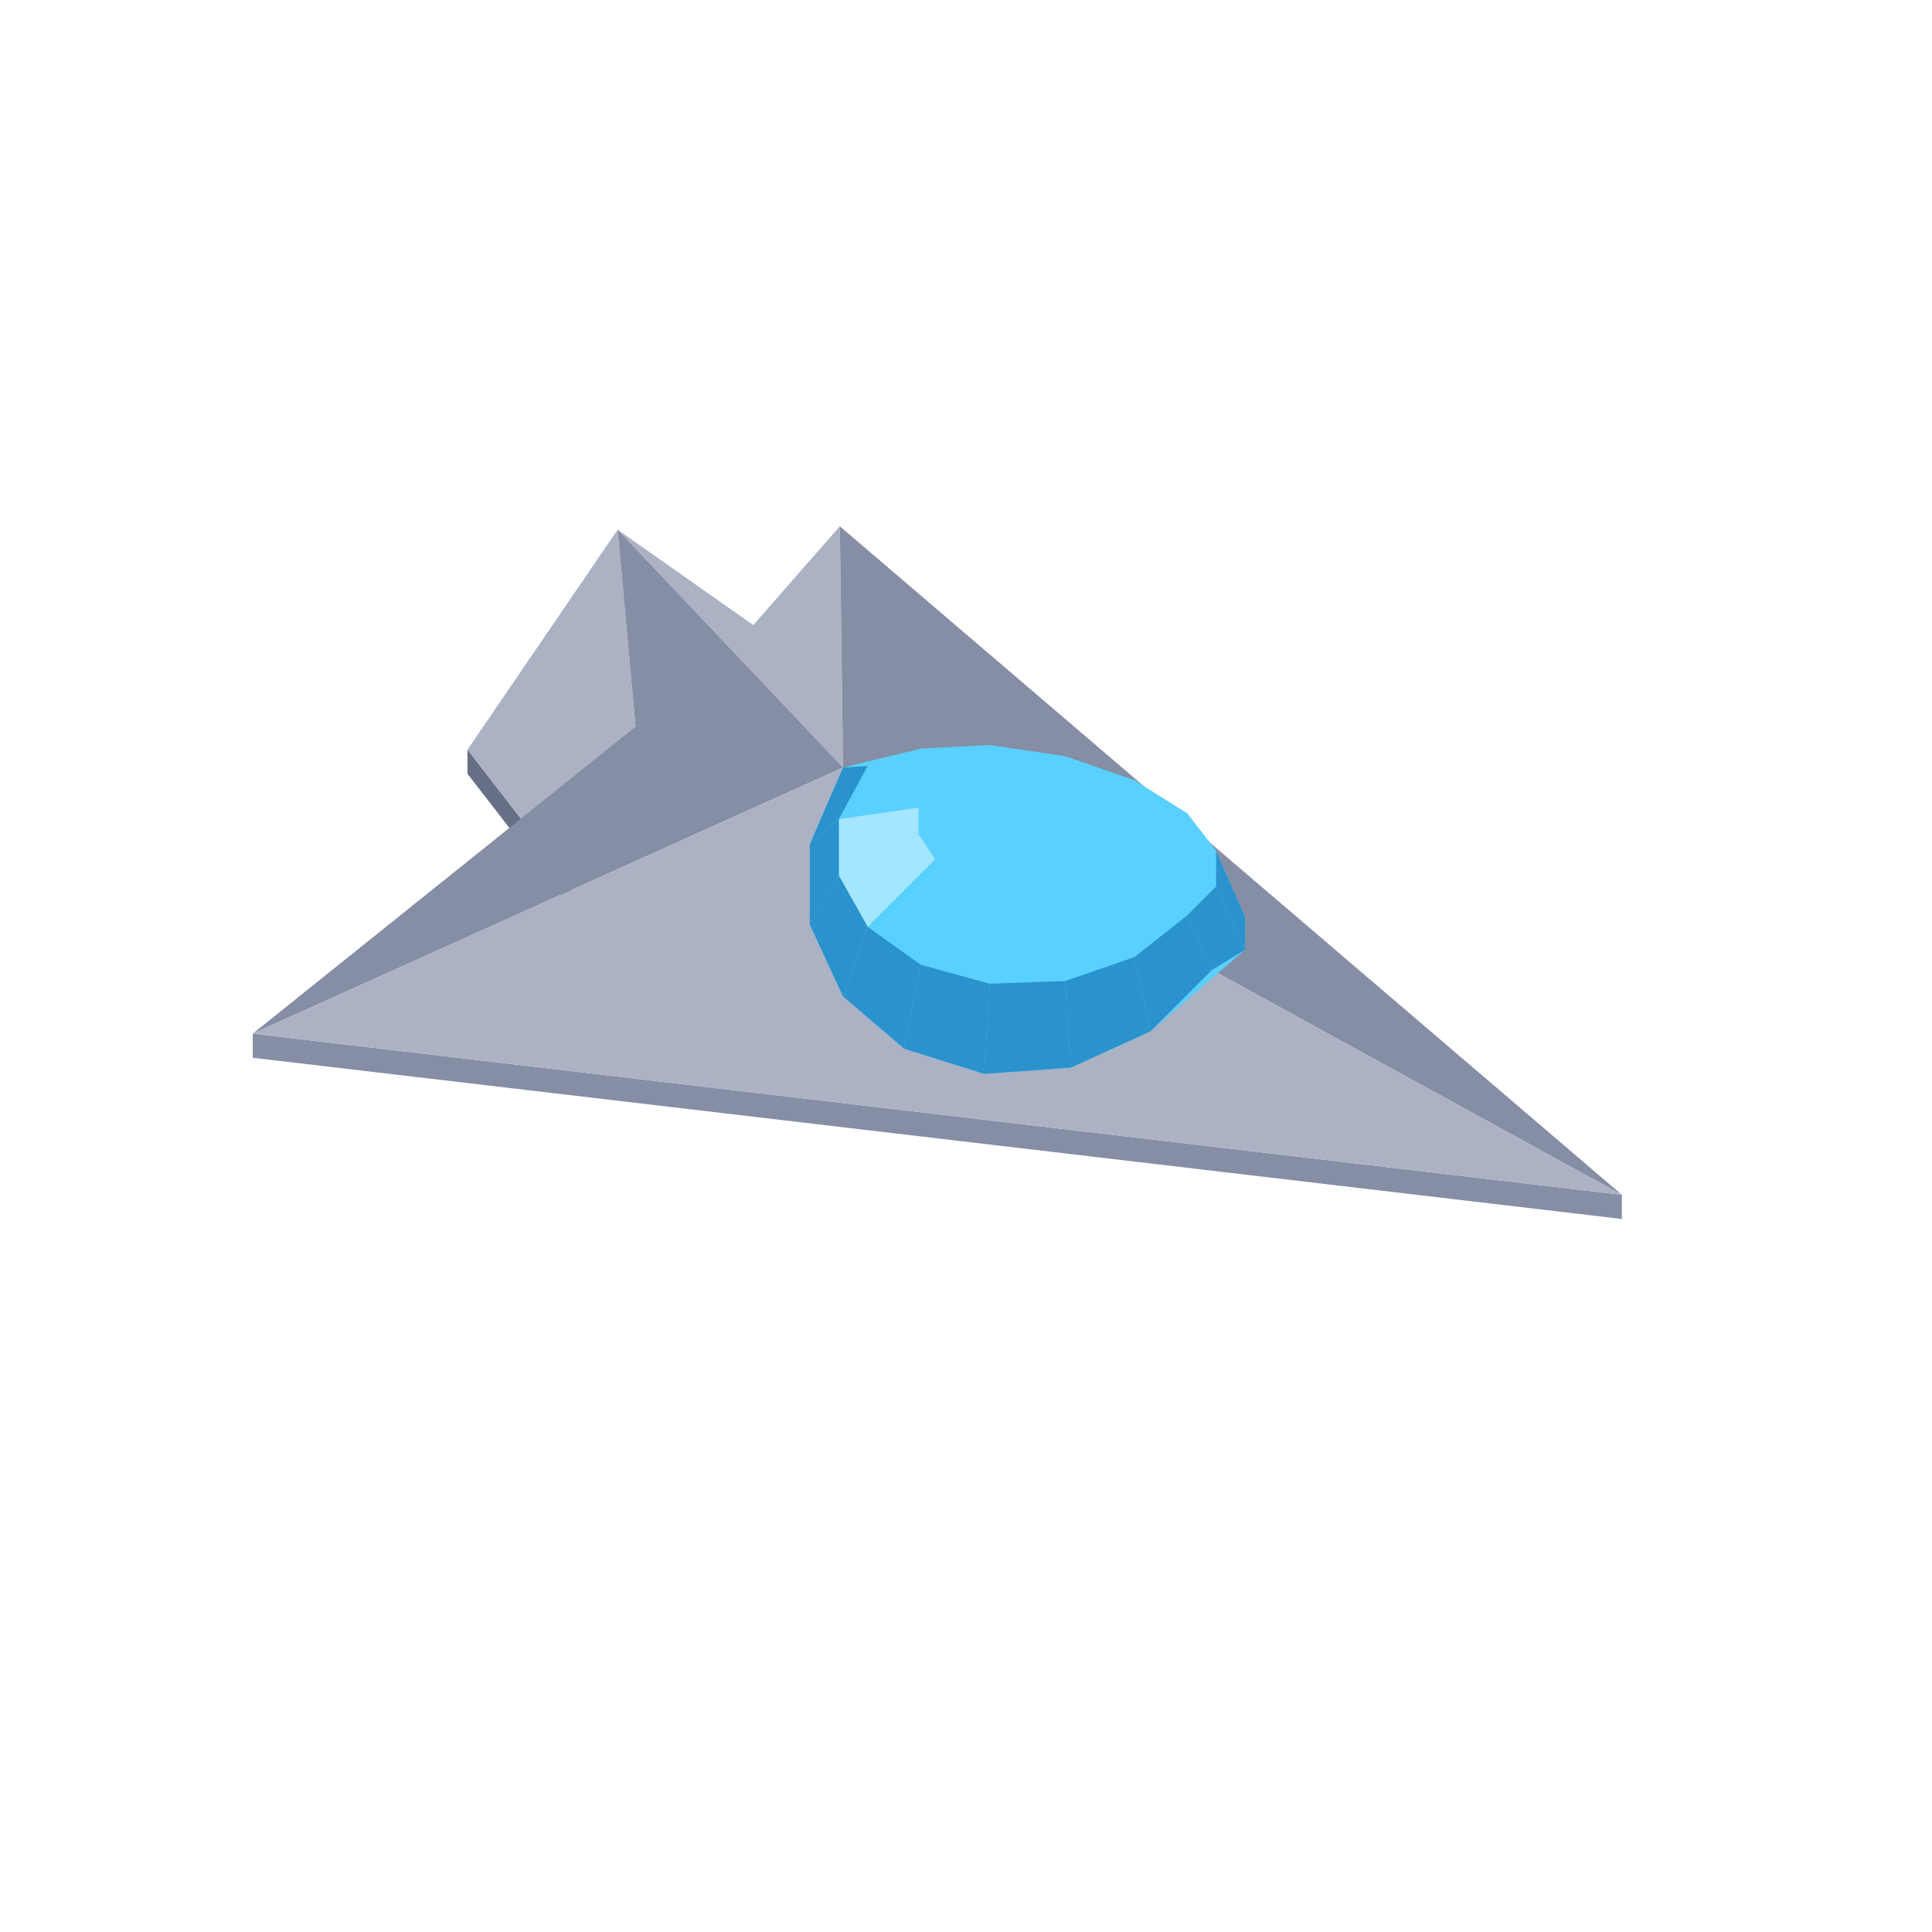
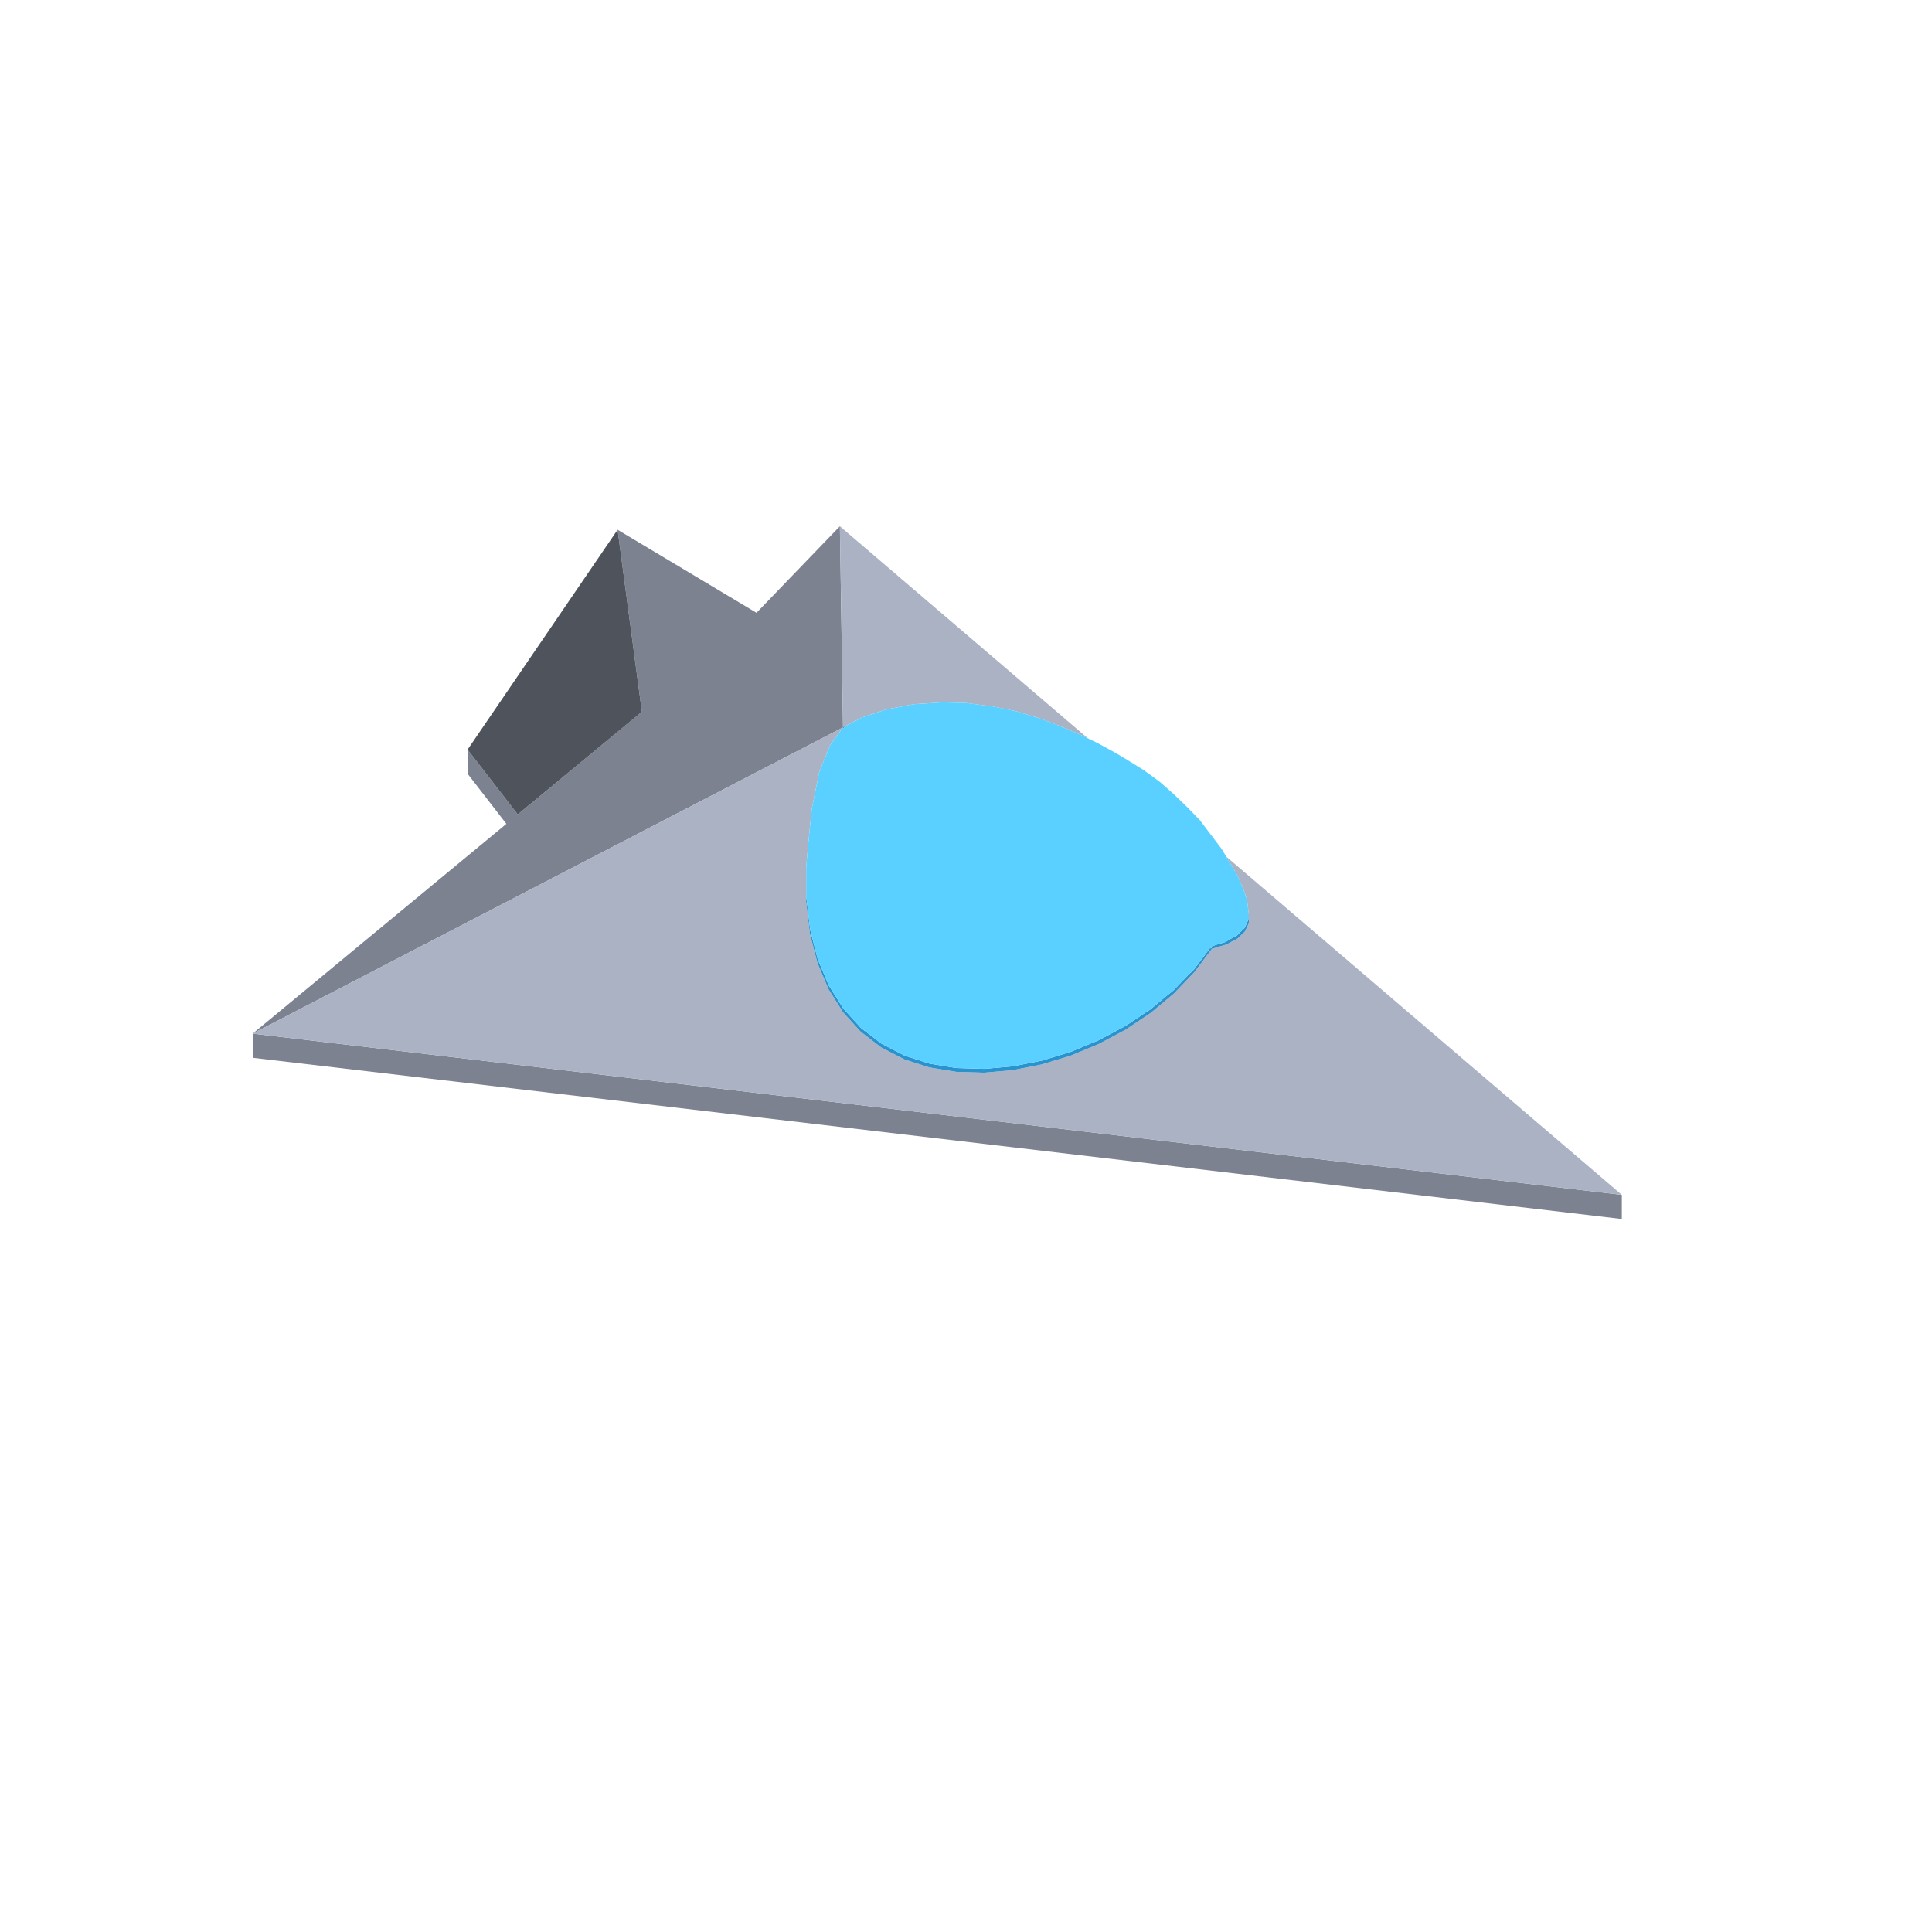
<svg xmlns="http://www.w3.org/2000/svg" width="96" height="96" viewBox="0 0 96 96">
-   <polygon fill="#666f86" points="23.23,37.25 28.33,43.84 28.33,45.04 23.23,38.45" />
-   <polygon fill="#858ea4" points="12.56,51.36 80.59,59.37 80.59,60.57 12.56,52.56" />
-   <polygon fill="#aab2c4" points="30.69,26.32 37.43,31.06 41.73,26.15 41.89,38.14" />
-   <polygon fill="#aab2c4" points="28.33,43.84 23.23,37.25 30.69,26.32 31.58,36.11" />
-   <polygon fill="#858ea4" points="41.89,38.14 41.73,26.15 80.59,59.37" />
-   <polygon fill="#858ea4" points="41.89,38.14 12.56,51.36 31.58,36.11 30.69,26.32" />
-   <polygon fill="#aab2c4" points="80.59,59.37 12.56,51.36 41.89,38.14" />
-   <polygon fill="#59d0ff" points="40.24,41.95 41.89,38.14 45.75,37.20 49.19,37.03 52.92,37.58 56.36,38.77 58.99,40.42 60.42,42.27 61.87,45.57 61.87,47.19 57.18,51.24 53.21,53.05 48.90,53.36 44.93,52.11 41.89,49.51 40.24,45.94" />
-   <polygon fill="#59d0ff" points="49.19,37.03 52.92,37.58 52.13,37.81 49.98,37.73" />
-   <polygon fill="#59d0ff" points="52.92,37.58 56.36,38.77 54.12,38.34 52.13,37.81" />
-   <polygon fill="#59d0ff" points="45.75,37.20 49.19,37.03 49.98,37.73 47.99,38.10" />
-   <polygon fill="#59d0ff" points="56.36,38.77 58.99,40.42 55.64,39.24 54.12,38.34" />
-   <polygon fill="#59d0ff" points="43.12,38.06 45.75,37.20 47.99,38.10 46.47,38.88" />
-   <polygon fill="#2a92cc" points="40.24,41.95 41.89,38.14 43.12,38.06 41.69,40.70" />
-   <polygon fill="#59d0ff" points="58.99,40.42 60.42,42.27 56.46,40.37 55.64,39.24" />
-   <polygon fill="#59d0ff" points="49.98,37.73 52.13,37.81 51.06,40.37" />
-   <polygon fill="#2a92cc" points="61.87,45.57 61.87,47.19 60.42,44.05 60.42,42.27" />
-   <polygon fill="#59d0ff" points="52.13,37.81 54.12,38.34 51.06,40.37" />
-   <polygon fill="#59d0ff" points="47.99,38.10 49.98,37.73 51.06,40.37" />
-   <polygon fill="#59d0ff" points="41.69,40.70 43.12,38.06 46.47,38.88 45.65,40.13" />
-   <polygon fill="#59d0ff" points="54.12,38.34 55.64,39.24 51.06,40.37" />
-   <polygon fill="#59d0ff" points="46.47,38.88 47.99,38.10 51.06,40.37" />
-   <polygon fill="#2a92cc" points="40.24,45.94 40.24,41.95 41.69,40.70 41.69,43.51" />
-   <polygon fill="#59d0ff" points="55.64,39.24 56.46,40.37 51.06,40.37" />
-   <polygon fill="#59d0ff" points="45.65,40.13 46.47,38.88 51.06,40.37" />
-   <polygon fill="#59d0ff" points="60.42,42.27 60.42,44.05 56.46,41.55 56.46,40.37" />
-   <polygon fill="#a4e5ff" points="41.69,43.51 41.69,40.70 45.65,40.13 45.65,41.47" />
-   <polygon fill="#59d0ff" points="56.46,40.37 56.46,41.55 51.06,40.37" />
-   <polygon fill="#59d0ff" points="45.65,41.47 45.65,40.13 51.06,40.37" />
-   <polygon fill="#2a92cc" points="41.89,49.51 40.24,45.94 41.69,43.51 43.12,46.05" />
-   <polygon fill="#2a92cc" points="61.87,47.19 60.22,48.20 58.99,45.48 60.42,44.05" />
-   <polygon fill="#59d0ff" points="46.47,42.70 45.65,41.47 51.06,40.37" />
-   <polygon fill="#59d0ff" points="56.46,41.55 55.64,42.61 51.06,40.37" />
-   <polygon fill="#a4e5ff" points="43.12,46.05 41.69,43.51 45.65,41.47 46.47,42.70" />
-   <polygon fill="#59d0ff" points="60.42,44.05 58.99,45.48 55.64,42.61 56.46,41.55" />
-   <polygon fill="#59d0ff" points="47.99,43.64 46.47,42.70 51.06,40.37" />
-   <polygon fill="#59d0ff" points="55.64,42.61 54.12,43.58 51.06,40.37" />
-   <polygon fill="#59d0ff" points="49.98,44.13 47.99,43.64 51.06,40.37" />
-   <polygon fill="#59d0ff" points="54.12,43.58 52.13,44.11 51.06,40.37" />
-   <polygon fill="#59d0ff" points="52.13,44.11 49.98,44.13 51.06,40.37" />
-   <polygon fill="#2a92cc" points="44.93,52.11 41.89,49.51 43.12,46.05 45.75,47.93" />
-   <polygon fill="#59d0ff" points="45.75,47.93 43.12,46.05 46.47,42.70 47.99,43.64" />
-   <polygon fill="#2a92cc" points="60.22,48.20 57.18,51.24 56.36,47.56 58.99,45.48" />
-   <polygon fill="#59d0ff" points="58.99,45.48 56.36,47.56 54.12,43.58 55.64,42.61" />
-   <polygon fill="#2a92cc" points="48.90,53.36 44.93,52.11 45.75,47.93 49.19,48.88" />
-   <polygon fill="#59d0ff" points="49.19,48.88 45.75,47.93 47.99,43.64 49.98,44.13" />
-   <polygon fill="#59d0ff" points="56.36,47.56 52.92,48.75 52.13,44.11 54.12,43.58" />
-   <polygon fill="#2a92cc" points="57.18,51.24 53.21,53.05 52.92,48.75 56.36,47.56" />
-   <polygon fill="#59d0ff" points="52.92,48.75 49.19,48.88 49.98,44.13 52.13,44.11" />
-   <polygon fill="#2a92cc" points="53.21,53.05 48.90,53.36 49.19,48.88 52.92,48.75" />
+   <path fill="#7c8290" d="M80.587,59.371L80.587,60.571L12.556,52.56L12.556,51.36ZM41.733,26.149L41.797,30.247L41.83,32.297L41.863,34.414L41.88,35.54L41.887,35.973L41.89,36.133L41.89,36.143L41.866,36.156L41.553,36.318L41.017,36.596L40.254,36.992L39.236,37.52L37.916,38.204L36.235,39.076L34.119,40.174L31.482,41.542L28.224,43.232L24.224,45.307L19.325,47.849L13.295,50.976L12.556,51.36L13.084,50.923L17.681,47.122L21.876,43.654L25.161,40.938L23.234,38.446L23.234,37.8L23.234,37.246L25.727,40.47L29.186,37.609L31.895,35.369L31.533,32.657L31.369,31.422L30.688,26.322L34.012,28.309L34.2,28.422L34.538,28.624L37.59,30.449L37.651,30.386L38.143,29.875Z" />
+   <path fill="#aab2c4" d="M41.901,36.135L41.898,36.135L41.89,36.133L41.89,36.133L41.889,36.105L41.889,36.06L41.888,36.036L41.888,36.028L41.887,35.973L41.887,35.955L41.886,35.918L41.885,35.809L41.885,35.794L41.882,35.658L41.88,35.54L41.88,35.492L41.879,35.433L41.878,35.402L41.877,35.343L41.876,35.261L41.874,35.16L41.868,34.775L41.867,34.712L41.866,34.614L41.863,34.414L41.83,32.297L41.797,30.247L41.733,26.149L43.199,27.403L46.769,30.455L49.077,32.428L50.217,33.403L50.248,33.43L50.304,33.478L50.311,33.484L50.486,33.634L50.587,33.72L50.667,33.788L50.703,33.819L50.707,33.823L50.758,33.866L50.848,33.943L50.882,33.972L50.901,33.989L51.183,34.229L51.196,34.24L51.2,34.244L51.301,34.33L51.302,34.331L51.325,34.351L51.339,34.363L51.339,34.363L51.493,34.494L51.613,34.597L51.719,34.687L51.743,34.708L51.763,34.725L51.864,34.812L51.877,34.823L51.945,34.881L51.969,34.902L52.069,34.987L52.089,35.004L52.095,35.009L52.125,35.035L52.375,35.249L52.413,35.281L52.456,35.318L52.578,35.422L52.599,35.44L52.614,35.453L52.715,35.539L52.799,35.611L52.824,35.632L52.854,35.658L52.854,35.658L53.015,35.796L53.071,35.844L53.109,35.876L53.294,36.034L53.306,36.045L53.469,36.184L53.471,36.186L53.563,36.264L53.689,36.372L53.741,36.417L53.743,36.418L53.758,36.431L53.783,36.453L53.933,36.581L53.945,36.591L53.988,36.627L53.991,36.63L54.032,36.665L54.051,36.681L54.064,36.693L54.046,36.684L53.965,36.645L53.837,36.583L53.56,36.45L53.461,36.409L53.407,36.386L53.034,36.23L52.838,36.148L52.761,36.116L52.598,36.05L52.576,36.041L52.482,36.006L52.373,35.965L52.216,35.906L52.202,35.9L51.877,35.777L51.868,35.774L51.641,35.688L51.627,35.683L51.575,35.667L51.544,35.658L51.505,35.646L51.475,35.637L51.455,35.631L51.107,35.527L51.01,35.497L50.737,35.416L50.712,35.408L50.583,35.369L50.568,35.365L50.553,35.36L50.523,35.351L50.483,35.339L50.386,35.319L50.063,35.253L49.978,35.235L49.648,35.167L49.602,35.157L49.572,35.151L49.52,35.141L49.438,35.124L49.349,35.105L49.302,35.099L49.162,35.081L48.814,35.036L48.803,35.035L48.67,35.018L48.629,35.013L48.562,35.004L48.546,35.002L48.464,34.991L48.435,34.988L48.431,34.987L48.313,34.972L48.26,34.965L48.19,34.956L48.187,34.956L48.147,34.951L48.12,34.947L47.987,34.93L47.79,34.925L47.777,34.925L47.47,34.917L47.413,34.915L47.305,34.913L47.286,34.912L47.219,34.91L47.184,34.91L47.136,34.908L47.047,34.906L46.992,34.905L46.919,34.903L46.833,34.901L46.501,34.922L46.361,34.931L46.29,34.935L46.174,34.943L46.092,34.948L46.084,34.948L46.013,34.953L45.912,34.959L45.763,34.969L45.76,34.969L45.61,34.978L45.569,34.981L45.416,34.991L45.397,34.992L45.177,35.034L45.169,35.036L44.931,35.082L44.762,35.114L44.713,35.124L44.631,35.139L44.482,35.168L44.378,35.188L44.362,35.191L44.3,35.203L44.246,35.213L44.035,35.254L43.553,35.413L43.363,35.476L43.319,35.49L43.187,35.534L43.085,35.567L43.042,35.582L43.025,35.587L42.98,35.602L42.839,35.649L42.721,35.71L42.574,35.787L42.53,35.809L42.506,35.822L42.372,35.892L42.097,36.035L42.086,36.041L42.026,36.072L42.005,36.083L41.99,36.091L41.974,36.099L41.914,36.13L41.906,36.135L41.904,36.136ZM41.89,36.143L41.89,36.135L41.89,36.133L41.897,36.135L41.901,36.135L41.904,36.136ZM60.22,47.146L60.941,46.931L61.021,46.888L61.493,46.636L61.866,46.279L62.054,45.873L62.054,45.717L62.054,45.651L62.054,45.65L62.054,45.578L62.054,45.566L62.054,45.536L62.054,45.528L62.054,45.482L62.054,45.472L62.054,45.432L62.049,45.393L62.047,45.377L62.038,45.308L62.032,45.26L62.023,45.187L62.021,45.172L62.02,45.166L62.02,45.164L62.016,45.128L62.015,45.125L62.011,45.09L62.009,45.076L62.008,45.069L61.994,44.955L61.99,44.928L61.987,44.899L61.986,44.891L61.986,44.889L61.973,44.793L61.96,44.687L61.959,44.682L61.93,44.6L61.899,44.513L61.866,44.419L61.855,44.389L61.838,44.34L61.838,44.339L61.837,44.337L61.827,44.309L61.816,44.278L61.788,44.199L61.773,44.157L61.734,44.066L61.648,43.867L61.647,43.864L61.623,43.81L61.614,43.79L61.601,43.758L61.586,43.725L61.537,43.61L61.508,43.543L61.498,43.52L61.493,43.512L61.448,43.437L61.404,43.363L61.374,43.313L61.284,43.161L61.269,43.135L61.187,42.998L61.156,42.944L61.148,42.931L61.089,42.832L61.065,42.791L61.059,42.782L60.943,42.587L60.928,42.562L60.973,42.6L60.975,42.602L61.111,42.718L61.146,42.748L61.173,42.772L61.173,42.772L61.215,42.807L61.352,42.925L61.393,42.959L61.668,43.195L61.678,43.203L61.702,43.224L61.737,43.254L61.744,43.26L61.854,43.354L61.866,43.364L61.96,43.444L61.977,43.458L62.076,43.543L62.104,43.567L62.466,43.877L62.864,44.217L63.511,44.77L64.023,45.208L64.08,45.257L64.351,45.489L64.494,45.611L64.601,45.703L64.719,45.804L64.821,45.891L64.926,45.981L65.305,46.305L65.427,46.409L65.567,46.529L65.78,46.71L66.059,46.949L66.689,47.488L66.725,47.518L69.588,49.967L69.822,50.167L69.938,50.266L71.5,51.601L72.339,52.319L73.99,53.731L75.551,55.065L75.801,55.279L76.014,55.461L79.255,58.232L80.587,59.371L73.436,58.529L70.229,58.151L69.349,58.048L67.909,57.878L66.092,57.664L66.042,57.658L64.31,57.454L63.969,57.414L62.054,57.189L61.502,57.124L60.29,56.981L60.101,56.959L58.369,56.755L57.179,56.615L57.023,56.596L56.243,56.504L55.93,56.468L55.524,56.42L55.498,56.417L55.201,56.382L54.767,56.331L54.598,56.311L54.113,56.254L53.898,56.228L53.661,56.2L53.492,56.181L53.283,56.156L53.205,56.147L52.41,56.053L52.384,56.05L51.889,55.992L51.85,55.987L51.796,55.981L51.584,55.956L51.215,55.912L51.044,55.892L50.869,55.871L50.472,55.825L50.318,55.807L50.275,55.802L50.239,55.797L50.066,55.777L49.764,55.742L49.189,55.674L48.862,55.635L48.796,55.627L48.757,55.623L48.658,55.611L48.632,55.608L48.562,55.6L48.233,55.561L48.137,55.55L47.782,55.508L47.699,55.498L47.447,55.469L47.422,55.466L47.292,55.45L47.139,55.432L46.996,55.416L46.264,55.329L46.135,55.314L46.09,55.309L45.946,55.292L45.868,55.283L45.836,55.279L45.688,55.261L44.807,55.158L44.54,55.126L44.466,55.117L44.452,55.116L44.408,55.111L44.31,55.099L43.989,55.062L43.695,55.027L43.514,55.005L42.546,54.891L41.995,54.827L41.933,54.819L41.367,54.753L41.303,54.745L40.622,54.665L37.802,54.333L37.025,54.241L36.637,54.196L36.596,54.191L36.353,54.162L30.677,53.494L29.625,53.37L27.63,53.135L14.076,51.539L12.556,51.36L13.06,51.099L13.19,51.031L13.295,50.976L19.325,47.849L24.224,45.307L26.441,44.157L28.224,43.232L31.482,41.542L34.119,40.174L36.235,39.076L37.916,38.204L39.236,37.52L40.024,37.111L40.049,37.098L40.254,36.992L40.366,36.933L40.431,36.9L40.587,36.819L40.588,36.818L40.684,36.769L40.836,36.69L40.893,36.66L40.909,36.652L40.946,36.632L41.017,36.596L41.069,36.569L41.163,36.52L41.201,36.5L41.224,36.489L41.445,36.374L41.454,36.369L41.462,36.365L41.529,36.33L41.534,36.328L41.553,36.318L41.58,36.304L41.866,36.156L41.89,36.143L41.843,36.208L41.828,36.227L41.817,36.243L41.799,36.268L41.544,36.619L41.409,36.805L41.303,36.95L41.254,37.018L41.237,37.058L41.194,37.164L41.112,37.367L40.958,37.747L40.956,37.751L40.928,37.82L40.889,37.916L40.885,37.927L40.873,37.956L40.76,38.235L40.71,38.359L40.707,38.367L40.69,38.447L40.681,38.494L40.603,38.879L40.585,38.971L40.573,39.029L40.562,39.081L40.431,39.735L40.416,39.807L40.4,39.889L40.337,40.202L40.318,40.389L40.282,40.74L40.221,41.348L40.215,41.401L40.214,41.414L40.212,41.435L40.17,41.852L40.169,41.86L40.15,42.047L40.063,43.03L40.056,43.116L40.056,44.797L40.244,46.381L40.612,47.822L40.617,47.841L41.133,49.068L41.134,49.069L41.169,49.153L41.789,50.138L41.796,50.149L41.89,50.298L42.768,51.265L43.787,52.045L44.51,52.418L44.931,52.636L46.18,53.038L47.512,53.258L48.905,53.3L50.334,53.173L50.611,53.119L51.776,52.888L53.205,52.452L54.598,51.874L55.93,51.164L57.179,50.329L57.927,49.705L58.323,49.376L58.683,48.999L59.342,48.312Z" />
+   <path fill="#2a92cc" d="M41.892,36.188L41.891,36.188L41.891,36.188L41.859,36.209L41.799,36.268L41.89,36.143L42.026,36.072L41.984,36.1L41.974,36.116L41.975,36.127L41.962,36.137L41.943,36.151L41.916,36.178L41.915,36.178ZM62.032,45.599L62.032,45.26L62.054,45.432L62.054,45.873L61.866,46.279L61.493,46.636L61.021,46.888L60.941,46.931L60.22,47.146L59.342,48.312L58.683,48.999L58.323,49.376L57.927,49.705L57.179,50.329L55.93,51.164L54.598,51.874L53.205,52.452L51.776,52.888L50.611,53.119L50.334,53.173L48.905,53.3L47.512,53.258L46.18,53.038L44.931,52.636L43.787,52.045L42.768,51.265L41.89,50.298L41.169,49.153L40.617,47.841L40.244,46.381L40.056,44.797L40.056,43.116L40.07,42.952L40.07,44.374L40.072,44.628L40.228,45.947L40.26,46.208L40.568,47.411L40.633,47.663L40.731,47.895L41.184,48.972L41.311,49.172L41.904,50.115L42.056,50.282L42.78,51.079L42.957,51.214L43.798,51.858L44.742,52.346L44.94,52.448L45.969,52.78L46.187,52.85L47.281,53.03L47.517,53.069L48.656,53.103L48.908,53.111L49.255,53.08L50.07,53.008L50.335,52.985L51.498,52.754L51.775,52.7L52.917,52.351L53.202,52.265L54.297,51.811L54.591,51.69L55.616,51.143L55.92,50.983L56.851,50.36L57.164,50.155L57.986,49.47L58.304,49.215L58.323,49.196L58.563,48.945L58.66,48.844L59.018,48.47L59.322,48.179L59.429,48.036L59.945,47.352L60.059,47.188L60.086,47.129L60.148,47.122L60.195,47.117L60.217,47.015L60.273,47.003L60.405,46.954L60.862,46.818L60.916,46.802L60.953,46.776L61.08,46.689L61.466,46.483L61.493,46.455L61.572,46.372L61.84,46.114L61.89,46.006L62.03,45.703Z" />
+   <path fill="#59d0ff" d="M41.892,36.188L41.915,36.178L41.916,36.178L41.943,36.151L41.962,36.137L41.975,36.127L41.974,36.116L41.984,36.1L42.026,36.072L42.839,35.649L42.98,35.602L43.319,35.49L44.035,35.254L44.713,35.124L45.397,34.992L46.833,34.901L47.987,34.93L48.464,34.991L48.803,35.035L49.349,35.105L50.386,35.319L50.483,35.339L51.107,35.527L51.627,35.683L52.576,36.041L52.761,36.116L53.56,36.45L54.502,36.904L55.385,37.384L55.913,37.698L56.821,38.259L57.63,38.85L58.326,39.465L58.992,40.106L59.617,40.751L60.698,42.175L61.498,43.52L61.773,44.157L61.96,44.687L62.032,45.26L62.032,45.599L62.03,45.703L61.89,46.006L61.84,46.114L61.572,46.372L61.466,46.483L61.08,46.689L60.953,46.776L60.916,46.802L60.862,46.818L60.405,46.954L60.273,47.003L60.217,47.015L60.195,47.117L60.148,47.122L60.139,47.123L60.086,47.129L60.059,47.188L59.945,47.352L59.429,48.036L59.322,48.179L59.018,48.47L58.66,48.844L58.563,48.945L58.323,49.196L58.304,49.215L57.986,49.47L57.164,50.155L56.851,50.36L55.92,50.983L55.616,51.143L54.591,51.69L54.297,51.811L53.202,52.265L52.917,52.351L51.775,52.7L51.759,52.703L51.498,52.754L50.335,52.985L50.07,53.008L49.255,53.08L48.908,53.111L48.656,53.103L47.517,53.069L47.281,53.03L46.187,52.85L45.969,52.78L44.94,52.448L44.878,52.416L44.742,52.346L43.798,51.858L42.957,51.214L42.78,51.079L42.056,50.282L41.904,50.115L41.311,49.172L41.184,48.972L40.731,47.895L40.633,47.663L40.592,47.504L40.568,47.411L40.26,46.208L40.228,45.947L40.072,44.628L40.07,44.374L40.07,42.952L40.15,42.047L40.17,41.852L40.212,41.435L40.337,40.202L40.585,38.971L40.681,38.494L40.707,38.367L40.956,37.751L41.237,37.058L41.254,37.018L41.544,36.619L41.799,36.268L41.859,36.209Z" />
+   <path fill="#4f535c" d="M30.688,26.322L31.369,31.422L31.533,32.657L31.895,35.369L31.241,35.91L30.024,36.916L29.186,37.609L28.331,38.316L25.727,40.47L23.234,37.246L26.327,32.713L29.189,28.519Z" />
</svg>
